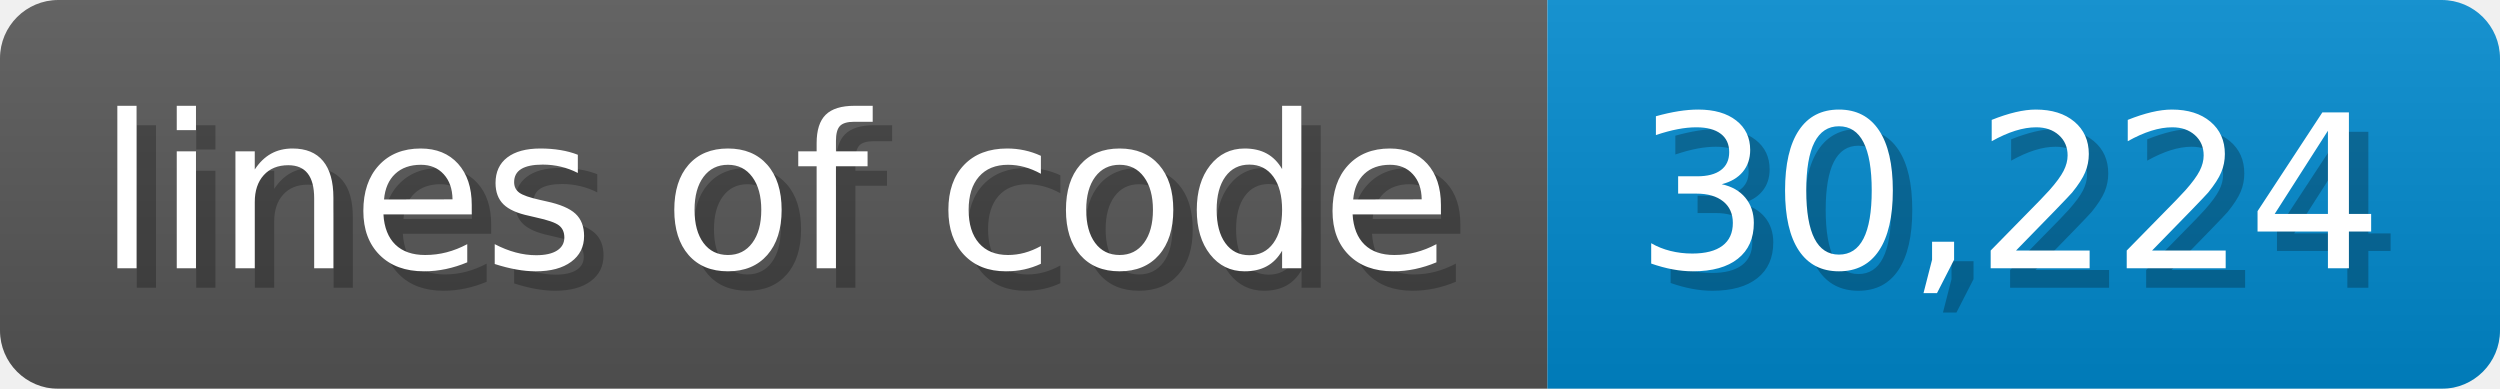
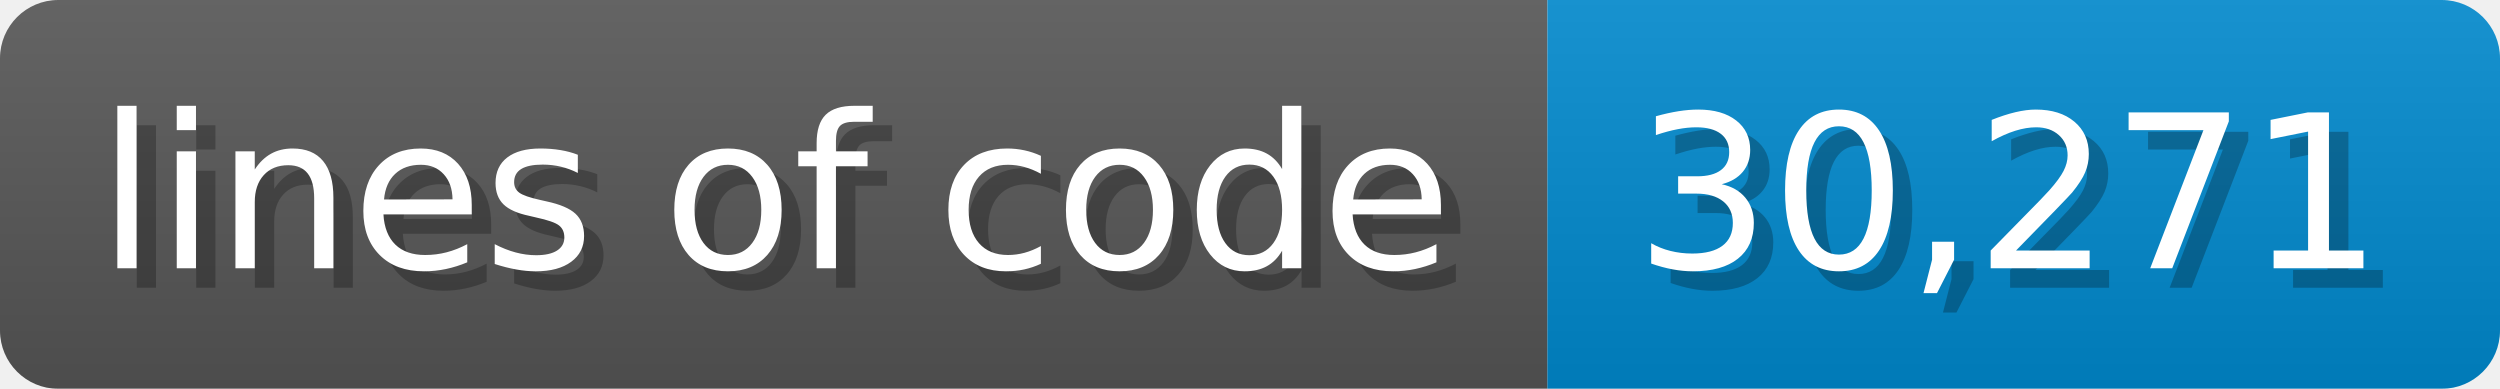
- <svg xmlns="http://www.w3.org/2000/svg" width="128.6" height="20" viewBox="0 0 1286 200" role="img" aria-label="lines of code: 30,224">
-   <linearGradient id="ujjZU" x2="0" y2="100%">
+ <svg xmlns="http://www.w3.org/2000/svg" width="128.6" height="20" viewBox="0 0 1286 200" role="img" aria-label="lines of code: 30,271">
+   <linearGradient id="hLAYl" x2="0" y2="100%">
    <stop offset="0" stop-opacity=".1" stop-color="#EEE" />
    <stop offset="1" stop-opacity=".1" />
  </linearGradient>
-   <mask id="QxrQj">
+   <mask id="tKXZV">
    <rect width="1286" height="200" rx="30" fill="#FFF" />
  </mask>
-   <g mask="url(#QxrQj)">
+   <g mask="url(#tKXZV)">
    <rect width="796" height="200" fill="#555" />
    <rect width="490" height="200" fill="#08C" x="796" />
-     <rect width="1286" height="200" fill="url(#ujjZU)" />
+     <rect width="1286" height="200" fill="url(#hLAYl)" />
  </g>
  <g aria-hidden="true" fill="#fff" text-anchor="start" font-family="Verdana,DejaVu Sans,sans-serif" font-size="110">
    <text x="60" y="148" textLength="696" fill="#000" opacity="0.25">lines of code</text>
    <text x="50" y="138" textLength="696">lines of code</text>
-     <text x="851" y="148" textLength="390" fill="#000" opacity="0.25">30,224</text>
-     <text x="841" y="138" textLength="390">30,224</text>
+     <text x="851" y="148" textLength="390" fill="#000" opacity="0.25">30,271</text>
+     <text x="841" y="138" textLength="390">30,271</text>
  </g>
</svg>
